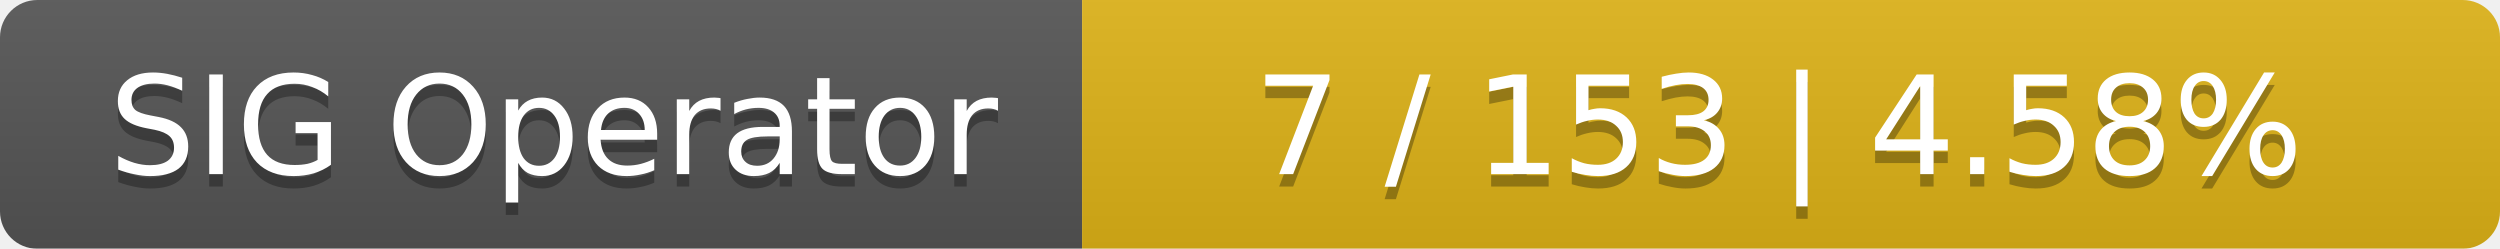
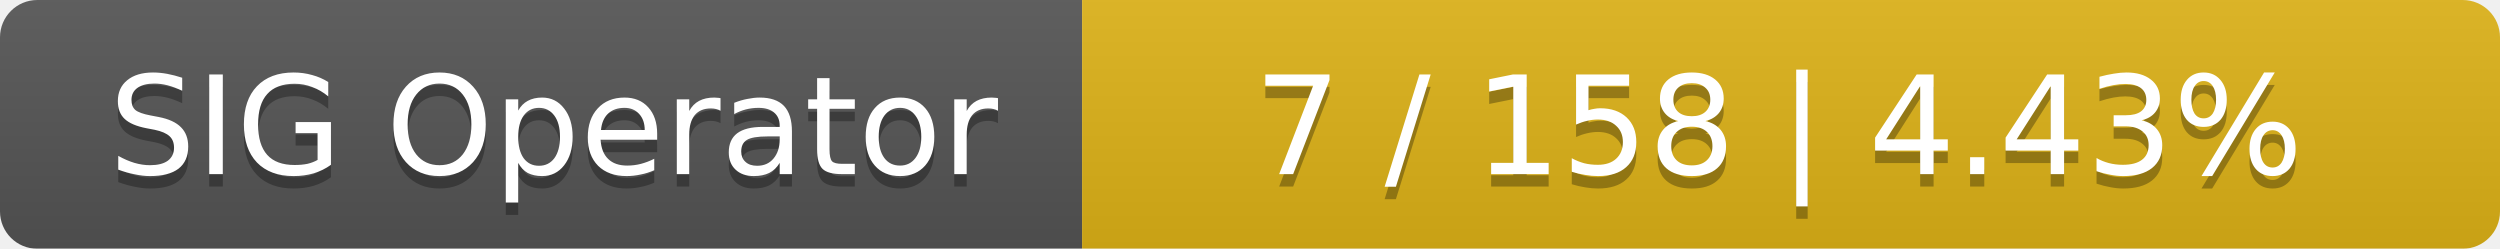
<svg xmlns="http://www.w3.org/2000/svg" width="201" height="20">
  <linearGradient id="smooth" x2="0" y2="100%">
    <stop offset="0" stop-color="#bbb" stop-opacity=".1" />
    <stop offset="1" stop-opacity=".1" />
  </linearGradient>
  <mask id="round">
    <rect width="201" height="20" rx="3" fill="#fff" />
  </mask>
  <g mask="url(#round)">
    <rect width="87" height="20" fill="#555" />
    <rect x="87" width="114" height="20" fill="#dfb317" />
    <rect width="201" height="20" fill="url(#smooth)" />
  </g>
  <g fill="#fff" text-anchor="middle" font-family="DejaVu Sans,Verdana,Geneva,sans-serif" font-size="11">
    <text x="44.5" y="15" fill="#010101" fill-opacity=".3">SIG Operator</text>
    <text x="44.5" y="14">SIG Operator</text>
-     <text x="143" y="15" fill="#010101" fill-opacity=".3">7 / 153    |    4.58%</text>
-     <text x="143" y="14">7 / 153    |    4.58%</text>
+     <text x="143" y="15" fill="#010101" fill-opacity=".3">7 / 158    |    4.43%</text>
+     <text x="143" y="14">7 / 158    |    4.43%</text>
  </g>
</svg>
